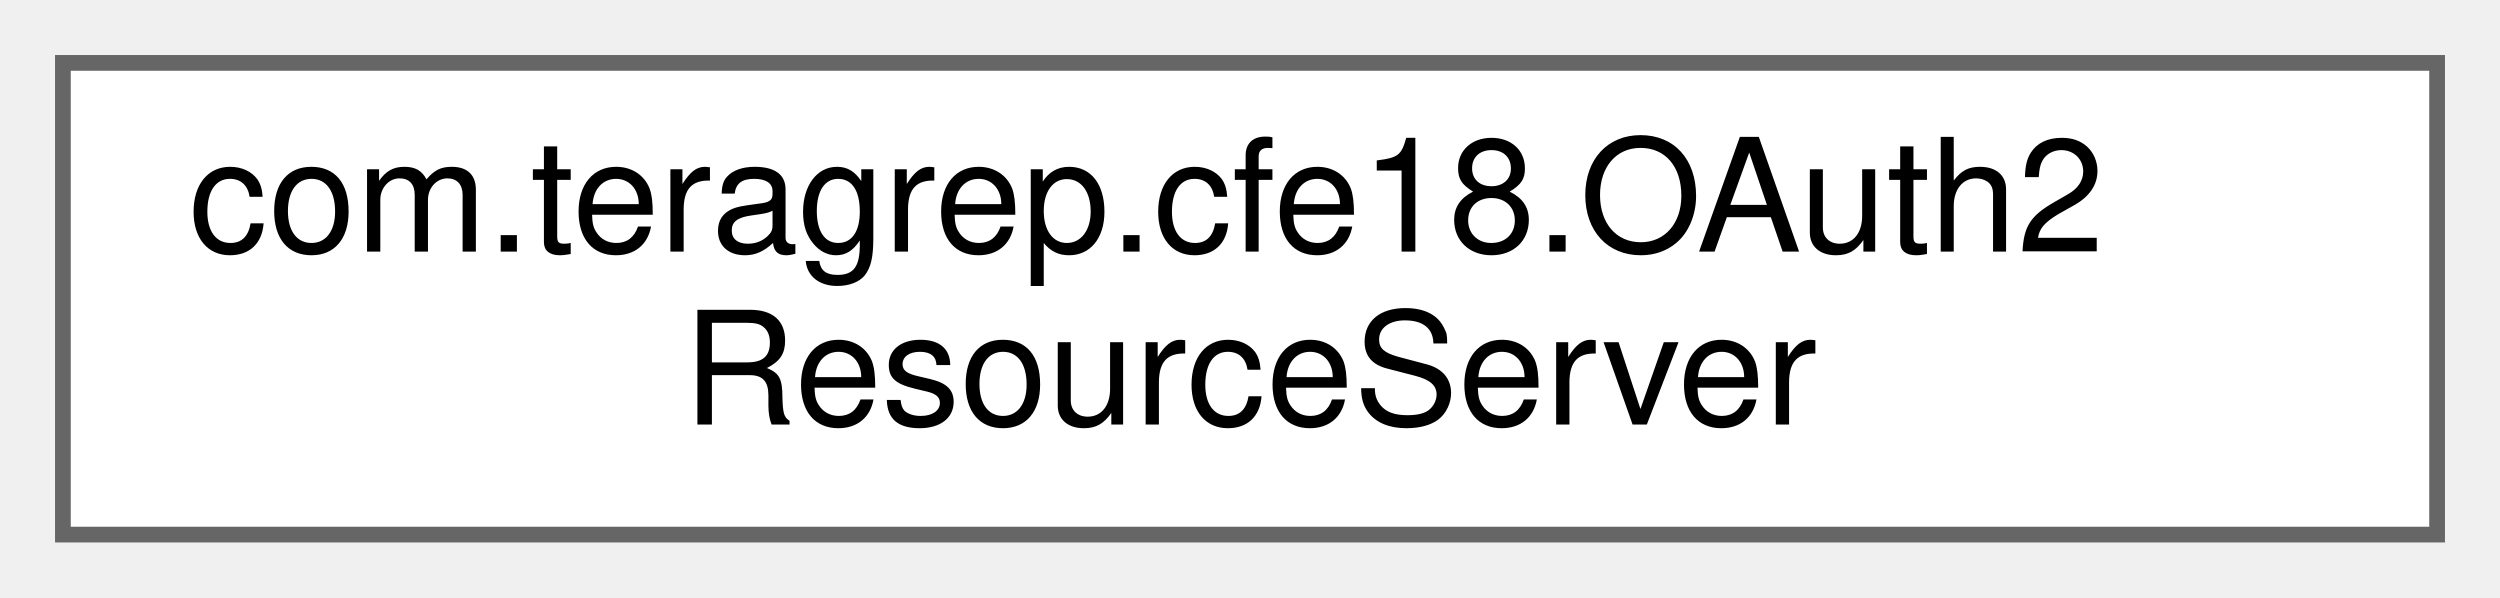
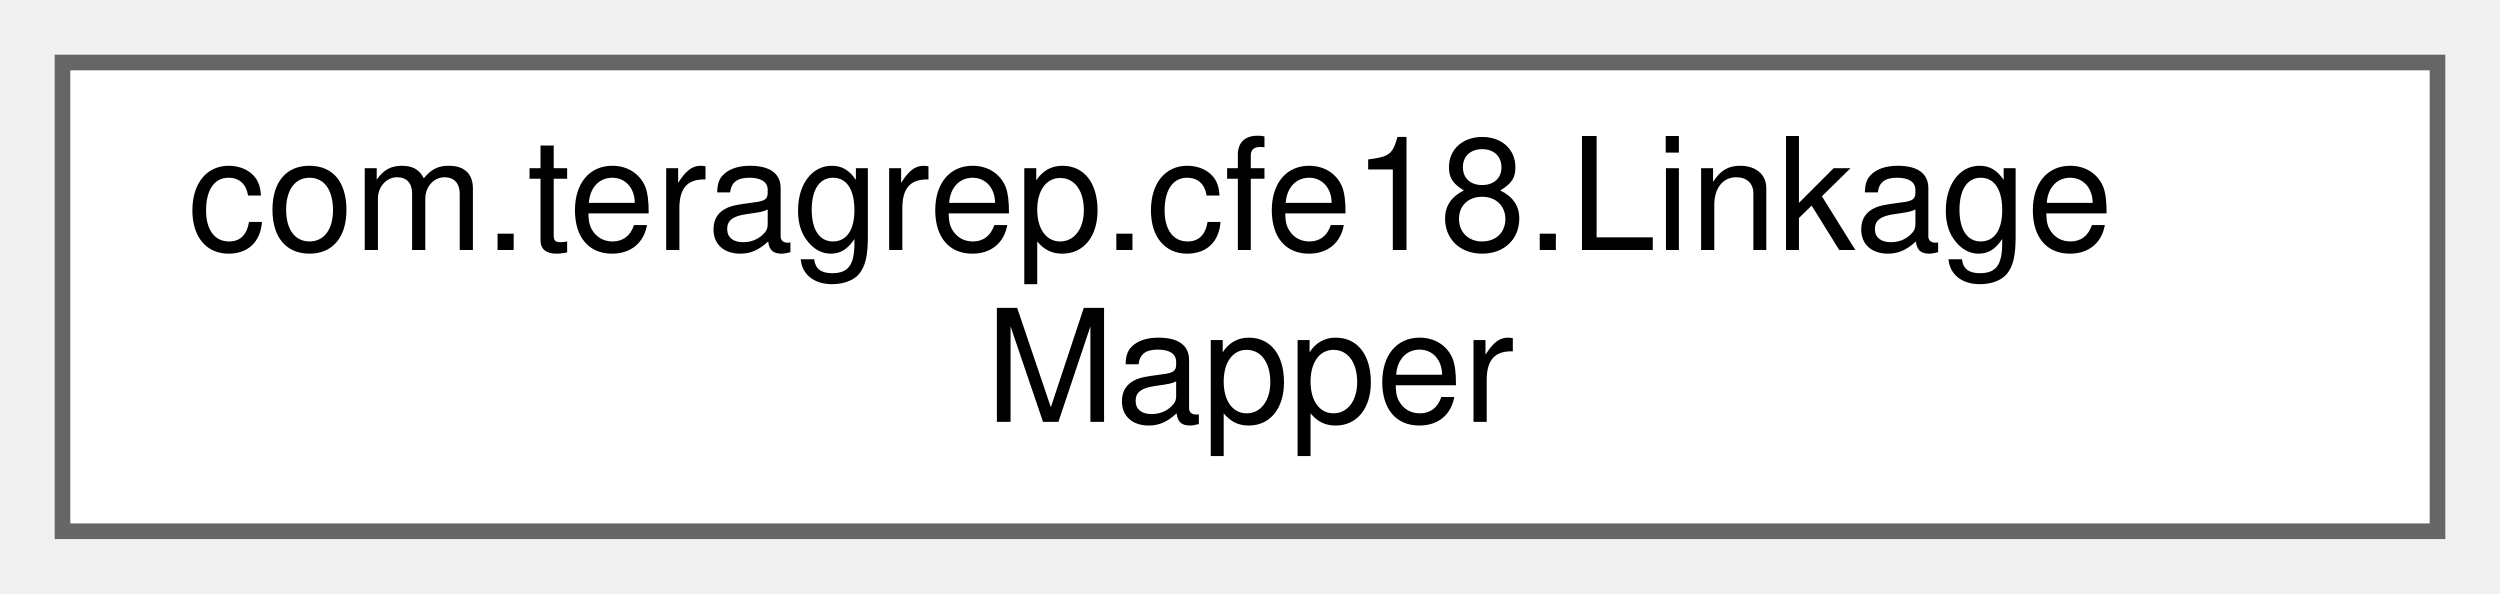
- <svg xmlns="http://www.w3.org/2000/svg" xmlns:xlink="http://www.w3.org/1999/xlink" width="159pt" height="38pt" viewBox="0.00 0.00 159.00 38.00">
+ <svg xmlns="http://www.w3.org/2000/svg" xmlns:xlink="http://www.w3.org/1999/xlink" width="160pt" height="38pt" viewBox="0.00 0.00 160.00 38.00">
  <g id="graph0" class="graph" transform="scale(1 1) rotate(0) translate(4 34)">
    <g id="Node000000" class="node">
      <g id="a_Node000000">
-         <a xlink:href="classcom_1_1teragrep_1_1cfe18_1_1OAuth2ResourceServer.html" target="_top" xlink:title=" ">
-           <polygon fill="white" stroke="#666666" points="151,-30 0,-30 0,0 151,0 151,-30" />
-           <text text-anchor="start" x="8" y="-18" font-family="Helvetica,sans-Serif" font-size="10.00">com.teragrep.cfe18.OAuth2</text>
-           <text text-anchor="middle" x="75.5" y="-7" font-family="Helvetica,sans-Serif" font-size="10.00">ResourceServer</text>
+         <a xlink:href="interfacecom_1_1teragrep_1_1cfe18_1_1LinkageMapper.html" target="_top" xlink:title=" ">
+           <polygon fill="white" stroke="#666666" points="152,-30 0,-30 0,0 152,0 152,-30" />
+           <text text-anchor="start" x="8" y="-18" font-family="Helvetica,sans-Serif" font-size="10.00">com.teragrep.cfe18.Linkage</text>
+           <text text-anchor="middle" x="76" y="-7" font-family="Helvetica,sans-Serif" font-size="10.00">Mapper</text>
        </a>
      </g>
    </g>
  </g>
</svg>
